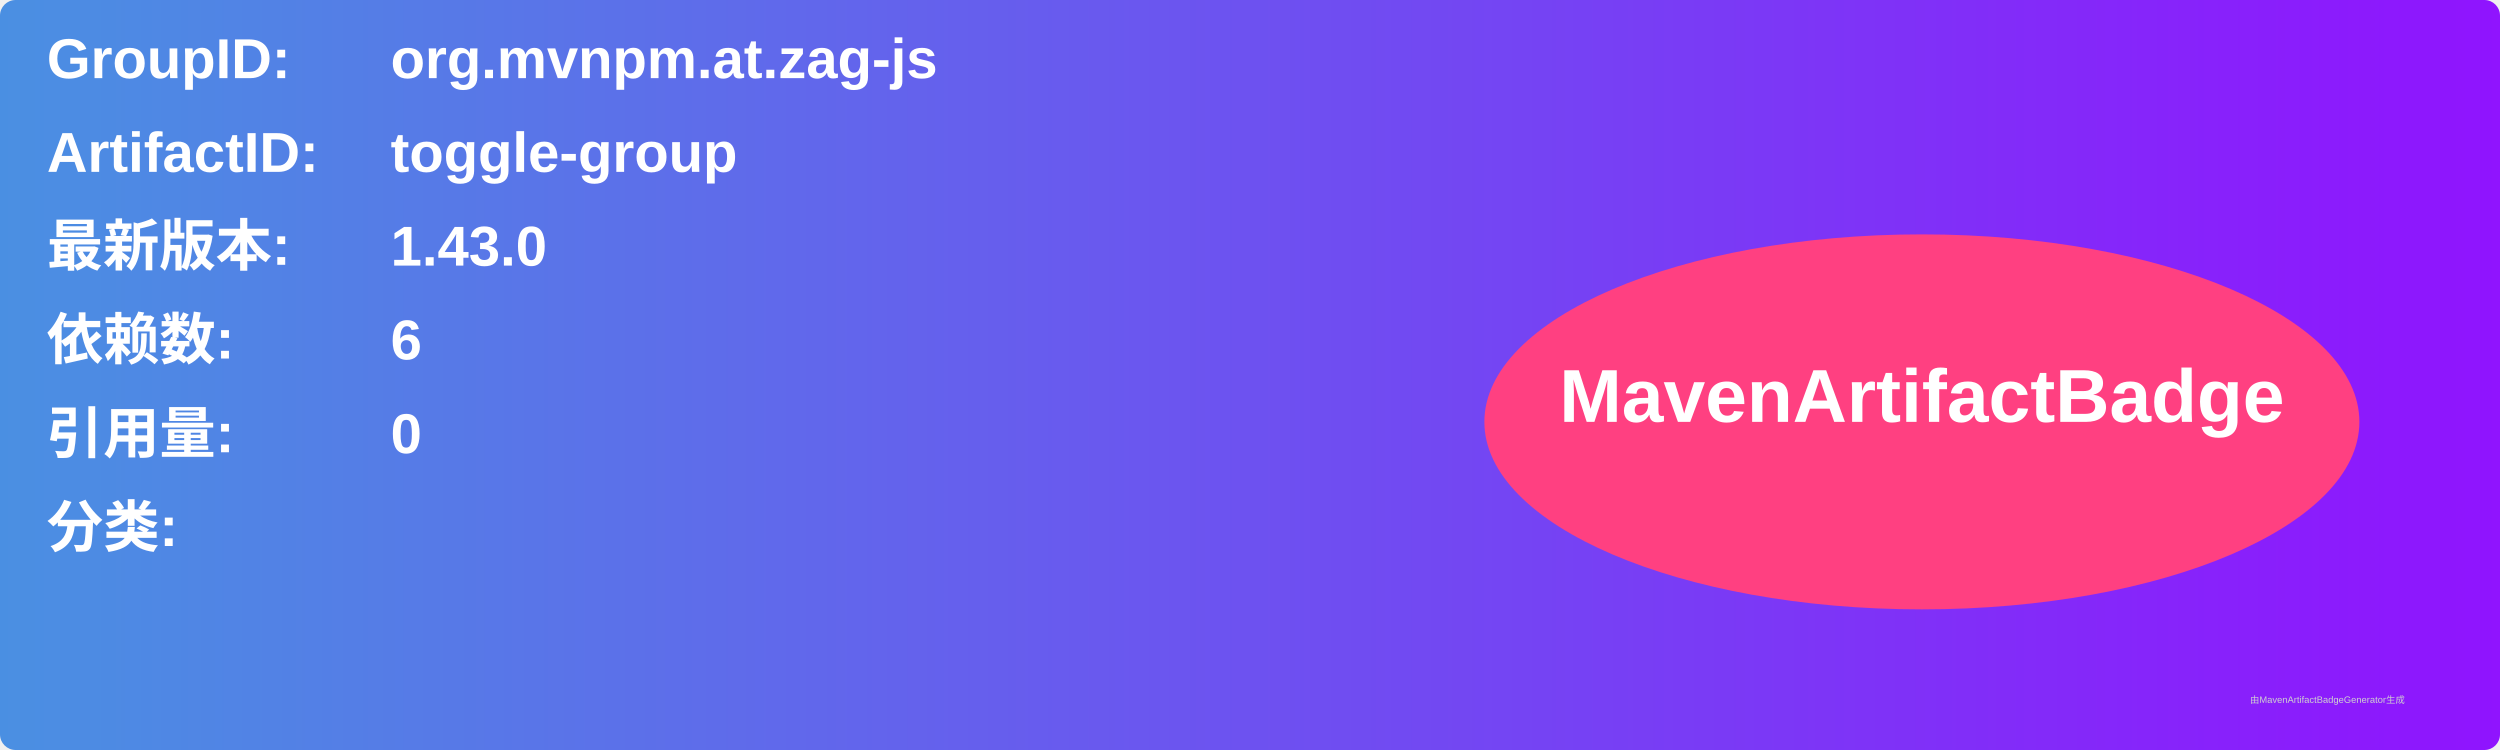
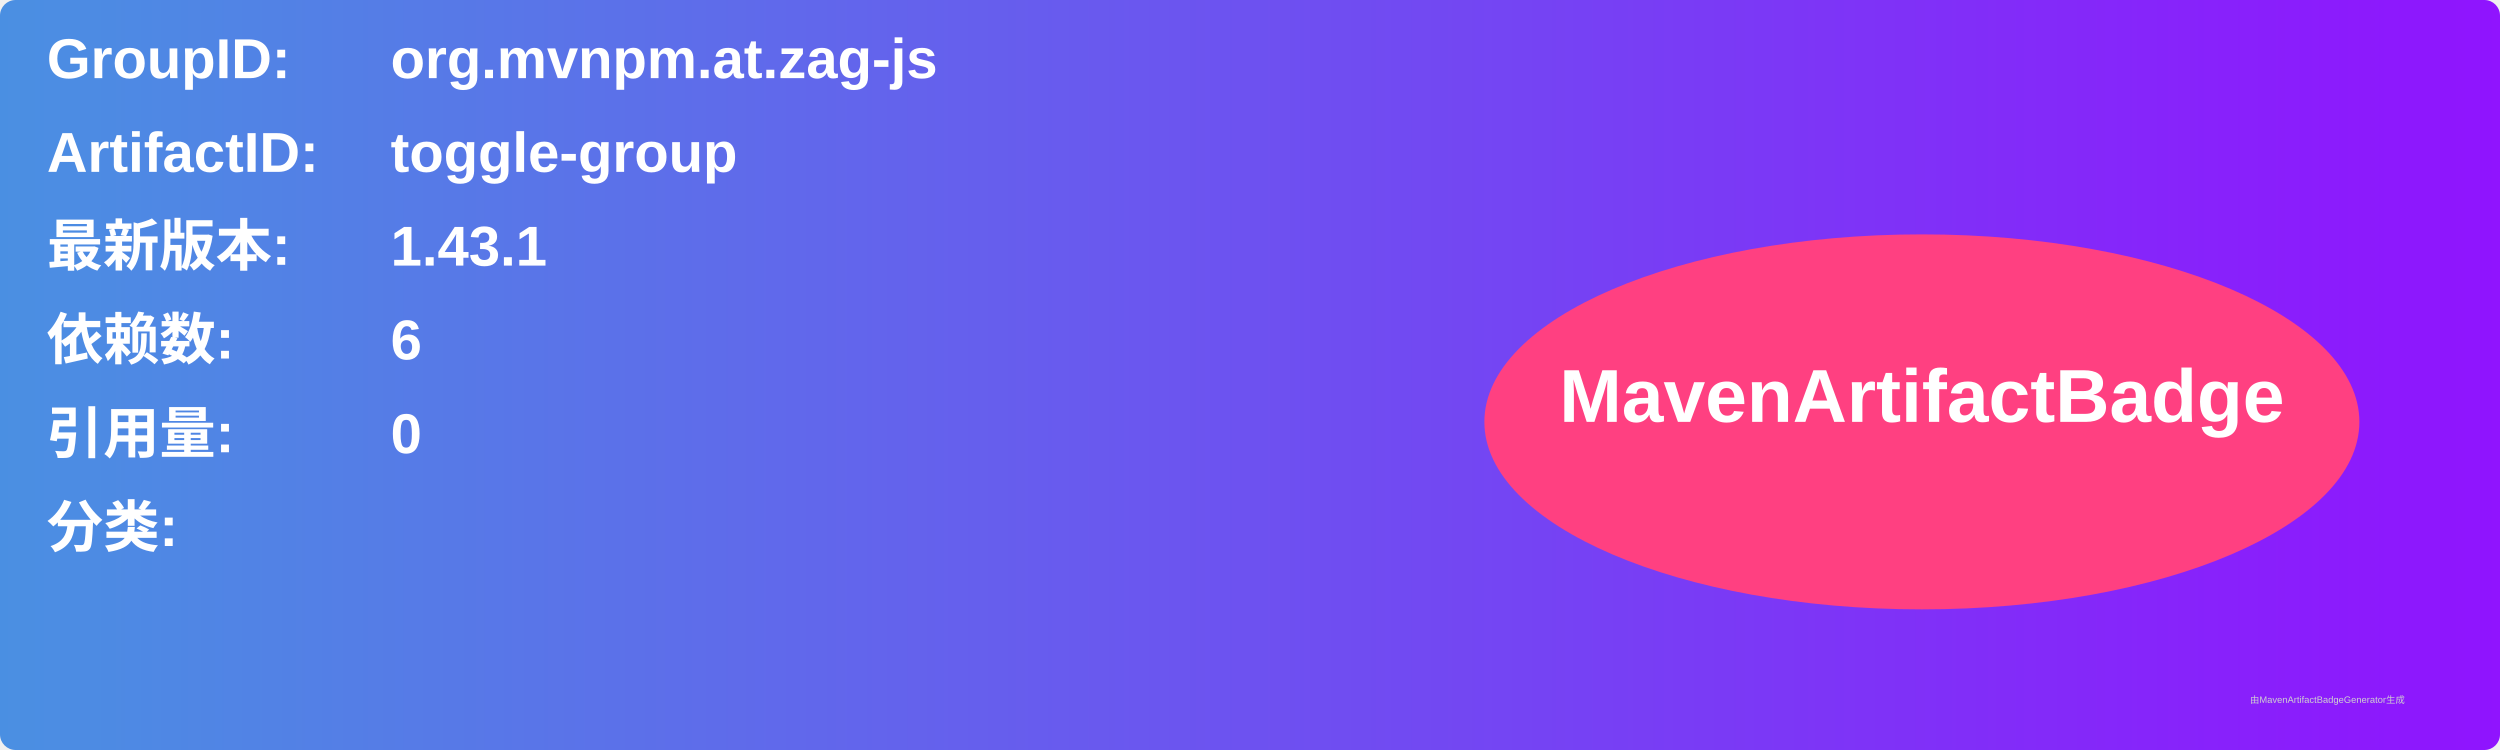
<svg xmlns="http://www.w3.org/2000/svg" width="800" height="240" viewBox="0 0 800 240">
  <linearGradient id="grad" x1="0%" y1="0%" x2="100%" y2="0%">
    <stop offset="0%" stop-color="#4a90e2" />
    <stop offset="100%" stop-color="#9013fe" />
  </linearGradient>
  <rect width="100%" height="100%" rx="5" ry="5" fill="url(#grad)" />
  <g transform="translate(15, 15)">
    <text x="0" y="10" font-family="Arial" font-size="18" fill="white" font-weight="bold" width="260">GroupID:</text>
    <text x="110" y="10" font-family="Arial" font-size="18" fill="white" font-weight="bold" width="460">org.mvnpm.at.zag-js</text>
    <text x="0" y="40" font-family="Arial" font-size="18" fill="white" font-weight="bold" width="260">ArtifactID:</text>
    <text x="110" y="40" font-family="Arial" font-size="18" fill="white" font-weight="bold" width="460">toggle-group</text>
    <text x="0" y="70" font-family="Arial" font-size="18" fill="white" font-weight="bold">最新版本:</text>
    <text x="110" y="70" font-family="Arial" font-size="18" fill="white" font-weight="bold">
-       <tspan font-weight="bold">1.43.0</tspan>
+       <tspan font-weight="bold">1.43.1</tspan>
    </text>
    <text x="0" y="100" font-family="Arial" font-size="18" fill="white" font-weight="bold">依赖数: </text>
    <text x="110" y="100" font-family="Arial" font-size="18" fill="white">
      <tspan font-weight="bold">6</tspan>
    </text>
    <text x="0" y="130" font-family="Arial" font-size="18" fill="white" font-weight="bold">引用量: </text>
    <text x="110" y="130" font-family="Arial" font-size="18" fill="white">
      <tspan font-weight="bold">0</tspan>
    </text>
    <text x="0" y="160" font-family="Arial" font-size="18" fill="white" font-weight="bold">分类:</text>
    <text x="10" y="190" font-family="Arial" font-size="10" fill="white">
      <tspan font-weight="bold" />
    </text>
    <ellipse cx="600" cy="120" rx="140" ry="60" fill="#ff4081" />
    <text x="600" y="120" text-anchor="middle" font-family="Arial" font-size="24" fill="white" font-weight="bold">MavenArtifactBadge</text>
  </g>
  <text x="720" y="225" font-family="Arial" font-size="3" fill="#d0d0d0">由MavenArtifactBadgeGenerator生成</text>
</svg>
